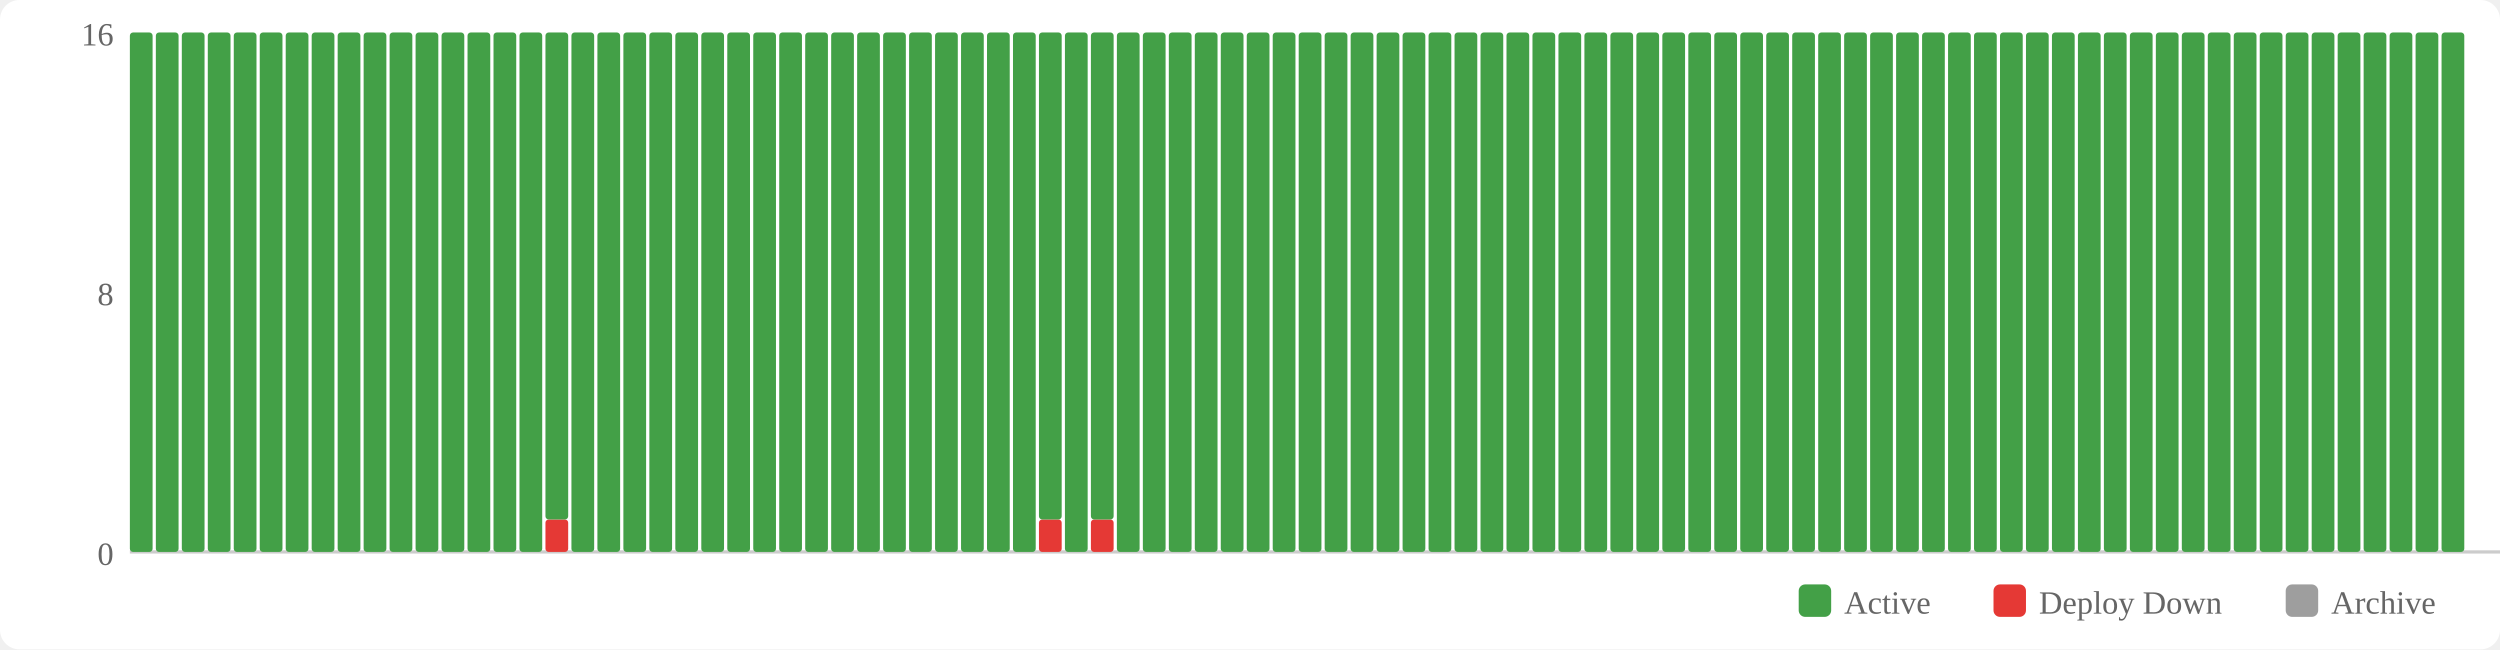
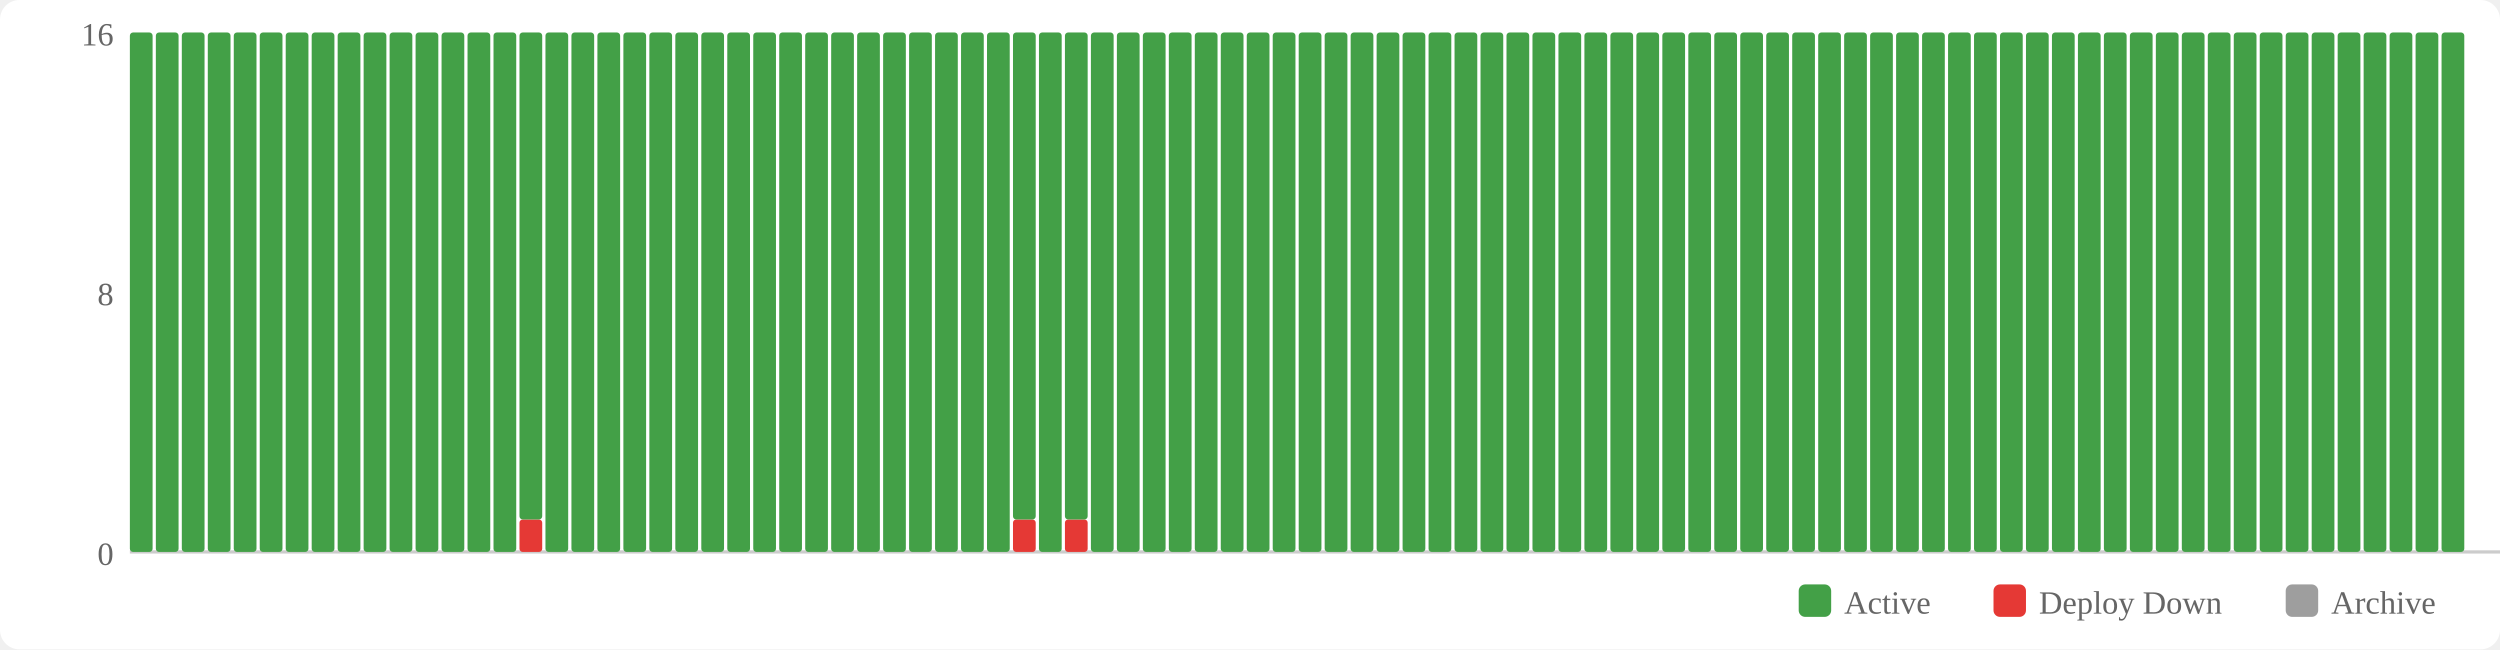
<svg xmlns="http://www.w3.org/2000/svg" width="770" height="200" viewBox="0 0 770 200">
  <rect width="770" height="200" fill="#fff" rx="6" />
  <rect x="554" y="180" width="10" height="10" fill="#43a047" rx="2" />
  <text x="568" y="189" font-size="10" fill="#666">Active</text>
  <rect x="614" y="180" width="10" height="10" fill="#e53935" rx="2" />
  <text x="628" y="189" font-size="10" fill="#666">Deploy Down</text>
  <rect x="704" y="180" width="10" height="10" fill="#9e9e9e" rx="2" />
  <text x="718" y="189" font-size="10" fill="#666">Archive</text>
  <text x="35" y="174" text-anchor="end" font-size="10" fill="#666">0</text>
  <text x="35" y="94" text-anchor="end" font-size="10" fill="#666">8</text>
  <text x="35" y="14" text-anchor="end" font-size="10" fill="#666">16</text>
  <line x1="40" y1="170" x2="770" y2="170" stroke="#ccc" stroke-width="1" />
  <rect x="40" y="10" width="7" height="160" fill="#43a047" rx="1" />
  <rect x="48" y="10" width="7" height="160" fill="#43a047" rx="1" />
  <rect x="56" y="10" width="7" height="160" fill="#43a047" rx="1" />
  <rect x="64" y="10" width="7" height="160" fill="#43a047" rx="1" />
  <rect x="72" y="10" width="7" height="160" fill="#43a047" rx="1" />
  <rect x="80" y="10" width="7" height="160" fill="#43a047" rx="1" />
  <rect x="88" y="10" width="7" height="160" fill="#43a047" rx="1" />
  <rect x="96" y="10" width="7" height="160" fill="#43a047" rx="1" />
  <rect x="104" y="10" width="7" height="160" fill="#43a047" rx="1" />
  <rect x="112" y="10" width="7" height="160" fill="#43a047" rx="1" />
  <rect x="120" y="10" width="7" height="160" fill="#43a047" rx="1" />
  <rect x="128" y="10" width="7" height="160" fill="#43a047" rx="1" />
  <rect x="136" y="10" width="7" height="160" fill="#43a047" rx="1" />
  <rect x="144" y="10" width="7" height="160" fill="#43a047" rx="1" />
  <rect x="152" y="10" width="7" height="160" fill="#43a047" rx="1" />
-   <rect x="160" y="10" width="7" height="160" fill="#43a047" rx="1" />
-   <rect x="168" y="160" width="7" height="10" fill="#e53935" rx="1" />
-   <rect x="168" y="10" width="7" height="150" fill="#43a047" rx="1" />
+   <rect x="160" y="160" width="7" height="10" fill="#e53935" rx="1" />
+   <rect x="160" y="10" width="7" height="150" fill="#43a047" rx="1" />
+   <rect x="168" y="10" width="7" height="160" fill="#43a047" rx="1" />
  <rect x="176" y="10" width="7" height="160" fill="#43a047" rx="1" />
  <rect x="184" y="10" width="7" height="160" fill="#43a047" rx="1" />
  <rect x="192" y="10" width="7" height="160" fill="#43a047" rx="1" />
  <rect x="200" y="10" width="7" height="160" fill="#43a047" rx="1" />
  <rect x="208" y="10" width="7" height="160" fill="#43a047" rx="1" />
  <rect x="216" y="10" width="7" height="160" fill="#43a047" rx="1" />
  <rect x="224" y="10" width="7" height="160" fill="#43a047" rx="1" />
  <rect x="232" y="10" width="7" height="160" fill="#43a047" rx="1" />
  <rect x="240" y="10" width="7" height="160" fill="#43a047" rx="1" />
  <rect x="248" y="10" width="7" height="160" fill="#43a047" rx="1" />
  <rect x="256" y="10" width="7" height="160" fill="#43a047" rx="1" />
  <rect x="264" y="10" width="7" height="160" fill="#43a047" rx="1" />
  <rect x="272" y="10" width="7" height="160" fill="#43a047" rx="1" />
  <rect x="280" y="10" width="7" height="160" fill="#43a047" rx="1" />
  <rect x="288" y="10" width="7" height="160" fill="#43a047" rx="1" />
  <rect x="296" y="10" width="7" height="160" fill="#43a047" rx="1" />
  <rect x="304" y="10" width="7" height="160" fill="#43a047" rx="1" />
-   <rect x="312" y="10" width="7" height="160" fill="#43a047" rx="1" />
-   <rect x="320" y="160" width="7" height="10" fill="#e53935" rx="1" />
-   <rect x="320" y="10" width="7" height="150" fill="#43a047" rx="1" />
-   <rect x="328" y="10" width="7" height="160" fill="#43a047" rx="1" />
-   <rect x="336" y="160" width="7" height="10" fill="#e53935" rx="1" />
-   <rect x="336" y="10" width="7" height="150" fill="#43a047" rx="1" />
+   <rect x="312" y="160" width="7" height="10" fill="#e53935" rx="1" />
+   <rect x="312" y="10" width="7" height="150" fill="#43a047" rx="1" />
+   <rect x="320" y="10" width="7" height="160" fill="#43a047" rx="1" />
+   <rect x="328" y="160" width="7" height="10" fill="#e53935" rx="1" />
+   <rect x="328" y="10" width="7" height="150" fill="#43a047" rx="1" />
+   <rect x="336" y="10" width="7" height="160" fill="#43a047" rx="1" />
  <rect x="344" y="10" width="7" height="160" fill="#43a047" rx="1" />
  <rect x="352" y="10" width="7" height="160" fill="#43a047" rx="1" />
  <rect x="360" y="10" width="7" height="160" fill="#43a047" rx="1" />
  <rect x="368" y="10" width="7" height="160" fill="#43a047" rx="1" />
  <rect x="376" y="10" width="7" height="160" fill="#43a047" rx="1" />
  <rect x="384" y="10" width="7" height="160" fill="#43a047" rx="1" />
  <rect x="392" y="10" width="7" height="160" fill="#43a047" rx="1" />
  <rect x="400" y="10" width="7" height="160" fill="#43a047" rx="1" />
  <rect x="408" y="10" width="7" height="160" fill="#43a047" rx="1" />
  <rect x="416" y="10" width="7" height="160" fill="#43a047" rx="1" />
  <rect x="424" y="10" width="7" height="160" fill="#43a047" rx="1" />
  <rect x="432" y="10" width="7" height="160" fill="#43a047" rx="1" />
  <rect x="440" y="10" width="7" height="160" fill="#43a047" rx="1" />
  <rect x="448" y="10" width="7" height="160" fill="#43a047" rx="1" />
  <rect x="456" y="10" width="7" height="160" fill="#43a047" rx="1" />
  <rect x="464" y="10" width="7" height="160" fill="#43a047" rx="1" />
  <rect x="472" y="10" width="7" height="160" fill="#43a047" rx="1" />
  <rect x="480" y="10" width="7" height="160" fill="#43a047" rx="1" />
  <rect x="488" y="10" width="7" height="160" fill="#43a047" rx="1" />
  <rect x="496" y="10" width="7" height="160" fill="#43a047" rx="1" />
  <rect x="504" y="10" width="7" height="160" fill="#43a047" rx="1" />
  <rect x="512" y="10" width="7" height="160" fill="#43a047" rx="1" />
  <rect x="520" y="10" width="7" height="160" fill="#43a047" rx="1" />
  <rect x="528" y="10" width="7" height="160" fill="#43a047" rx="1" />
  <rect x="536" y="10" width="7" height="160" fill="#43a047" rx="1" />
  <rect x="544" y="10" width="7" height="160" fill="#43a047" rx="1" />
  <rect x="552" y="10" width="7" height="160" fill="#43a047" rx="1" />
  <rect x="560" y="10" width="7" height="160" fill="#43a047" rx="1" />
  <rect x="568" y="10" width="7" height="160" fill="#43a047" rx="1" />
  <rect x="576" y="10" width="7" height="160" fill="#43a047" rx="1" />
  <rect x="584" y="10" width="7" height="160" fill="#43a047" rx="1" />
  <rect x="592" y="10" width="7" height="160" fill="#43a047" rx="1" />
  <rect x="600" y="10" width="7" height="160" fill="#43a047" rx="1" />
  <rect x="608" y="10" width="7" height="160" fill="#43a047" rx="1" />
  <rect x="616" y="10" width="7" height="160" fill="#43a047" rx="1" />
  <rect x="624" y="10" width="7" height="160" fill="#43a047" rx="1" />
  <rect x="632" y="10" width="7" height="160" fill="#43a047" rx="1" />
  <rect x="640" y="10" width="7" height="160" fill="#43a047" rx="1" />
  <rect x="648" y="10" width="7" height="160" fill="#43a047" rx="1" />
  <rect x="656" y="10" width="7" height="160" fill="#43a047" rx="1" />
  <rect x="664" y="10" width="7" height="160" fill="#43a047" rx="1" />
  <rect x="672" y="10" width="7" height="160" fill="#43a047" rx="1" />
  <rect x="680" y="10" width="7" height="160" fill="#43a047" rx="1" />
  <rect x="688" y="10" width="7" height="160" fill="#43a047" rx="1" />
  <rect x="696" y="10" width="7" height="160" fill="#43a047" rx="1" />
  <rect x="704" y="10" width="7" height="160" fill="#43a047" rx="1" />
  <rect x="712" y="10" width="7" height="160" fill="#43a047" rx="1" />
  <rect x="720" y="10" width="7" height="160" fill="#43a047" rx="1" />
  <rect x="728" y="10" width="7" height="160" fill="#43a047" rx="1" />
  <rect x="736" y="10" width="7" height="160" fill="#43a047" rx="1" />
  <rect x="744" y="10" width="7" height="160" fill="#43a047" rx="1" />
  <rect x="752" y="10" width="7" height="160" fill="#43a047" rx="1" />
</svg>
